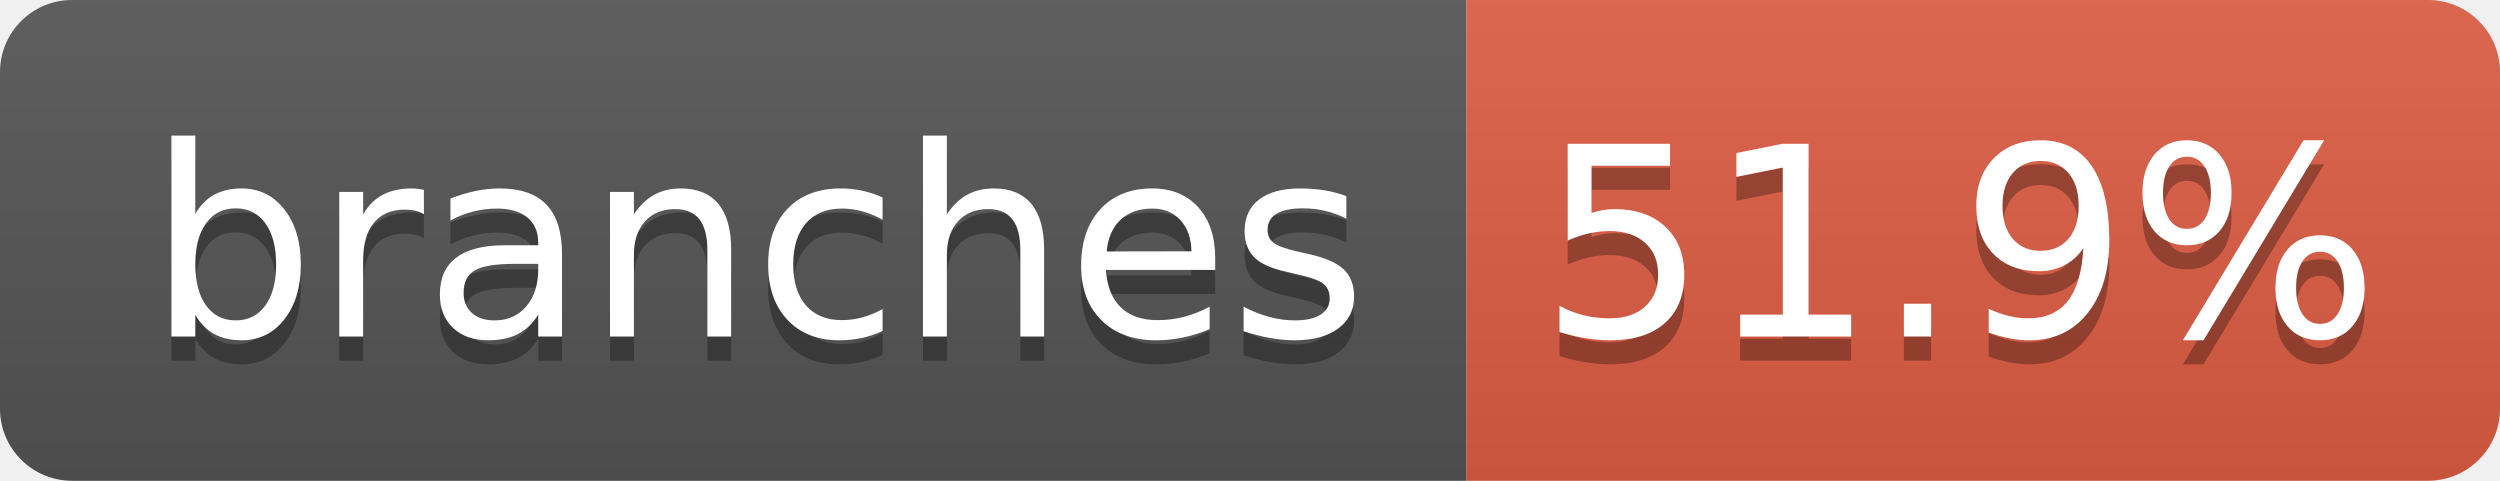
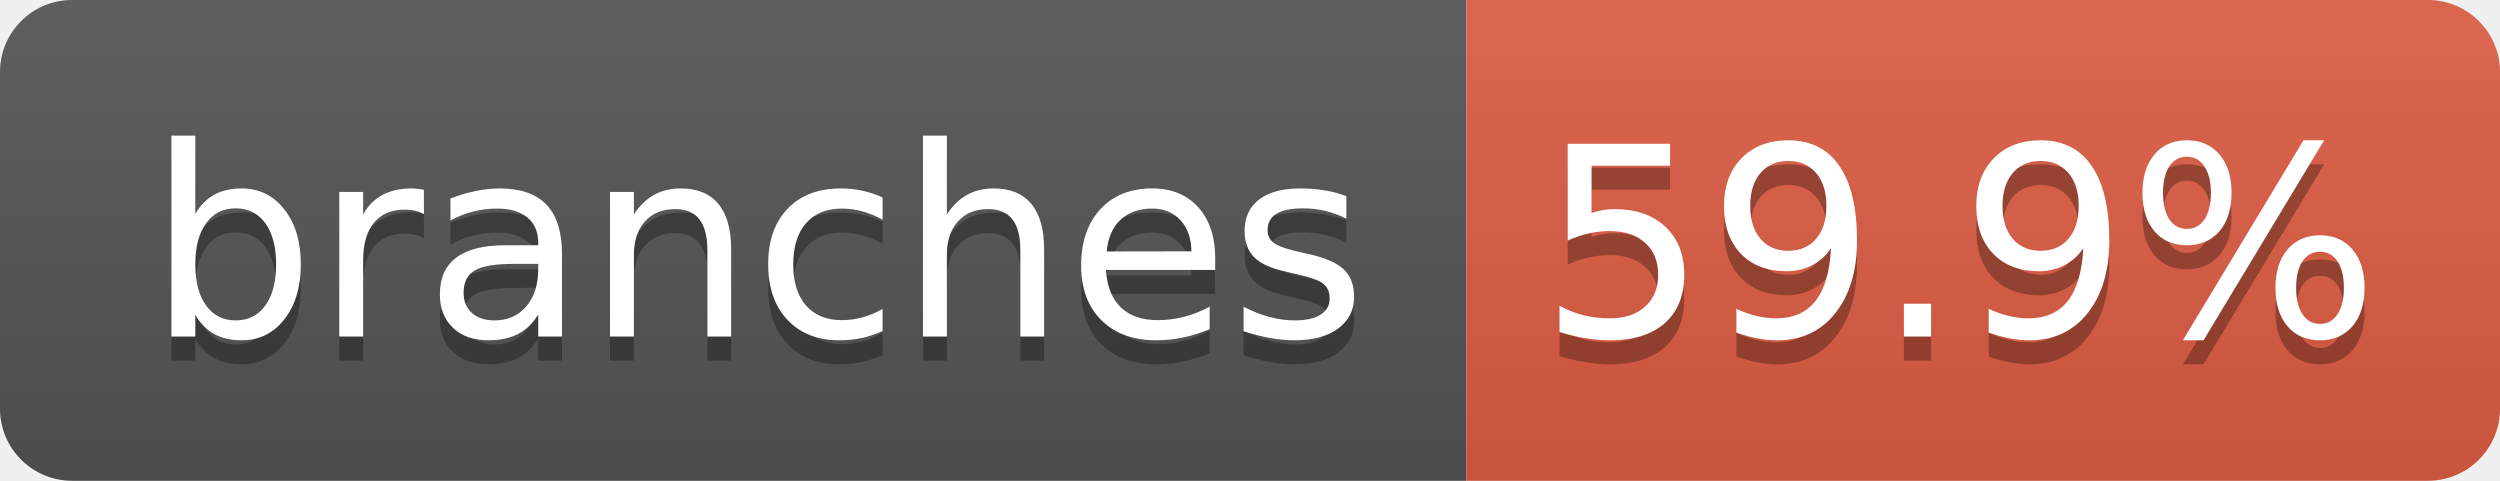
- <svg xmlns="http://www.w3.org/2000/svg" width="104" height="20" role="img" aria-label="branches: 51.9%">
+ <svg xmlns="http://www.w3.org/2000/svg" width="104" height="20" role="img" aria-label="branches: 59.9%">
  <linearGradient id="s" x2="0" y2="100%">
    <stop offset="0" stop-color="#bbb" stop-opacity=".1" />
    <stop offset="1" stop-opacity=".1" />
  </linearGradient>
  <clipPath id="r">
    <rect width="104" height="20" rx="3" fill="#fff" />
  </clipPath>
  <g clip-path="url(#r)">
    <rect width="61" height="20" fill="#555" />
    <rect x="61" width="43" height="20" fill="#e05d44" />
    <rect width="104" height="20" fill="url(#s)" />
  </g>
  <g fill="#fff" text-anchor="middle" font-family="Verdana,Geneva,DejaVu Sans,sans-serif" text-rendering="geometricPrecision" font-size="110">
    <text aria-hidden="true" x="315" y="150" fill="#010101" fill-opacity=".3" transform="scale(.1)" textLength="510">branches</text>
    <text x="315" y="140" transform="scale(.1)" fill="#fff" textLength="510">branches</text>
-     <text aria-hidden="true" x="815" y="150" fill="#010101" fill-opacity=".3" transform="scale(.1)" textLength="330">51.9%</text>
-     <text x="815" y="140" transform="scale(.1)" fill="#fff" textLength="330">51.9%</text>
+     <text aria-hidden="true" x="815" y="150" fill="#010101" fill-opacity=".3" transform="scale(.1)" textLength="330">59.9%</text>
+     <text x="815" y="140" transform="scale(.1)" fill="#fff" textLength="330">59.9%</text>
  </g>
</svg>
